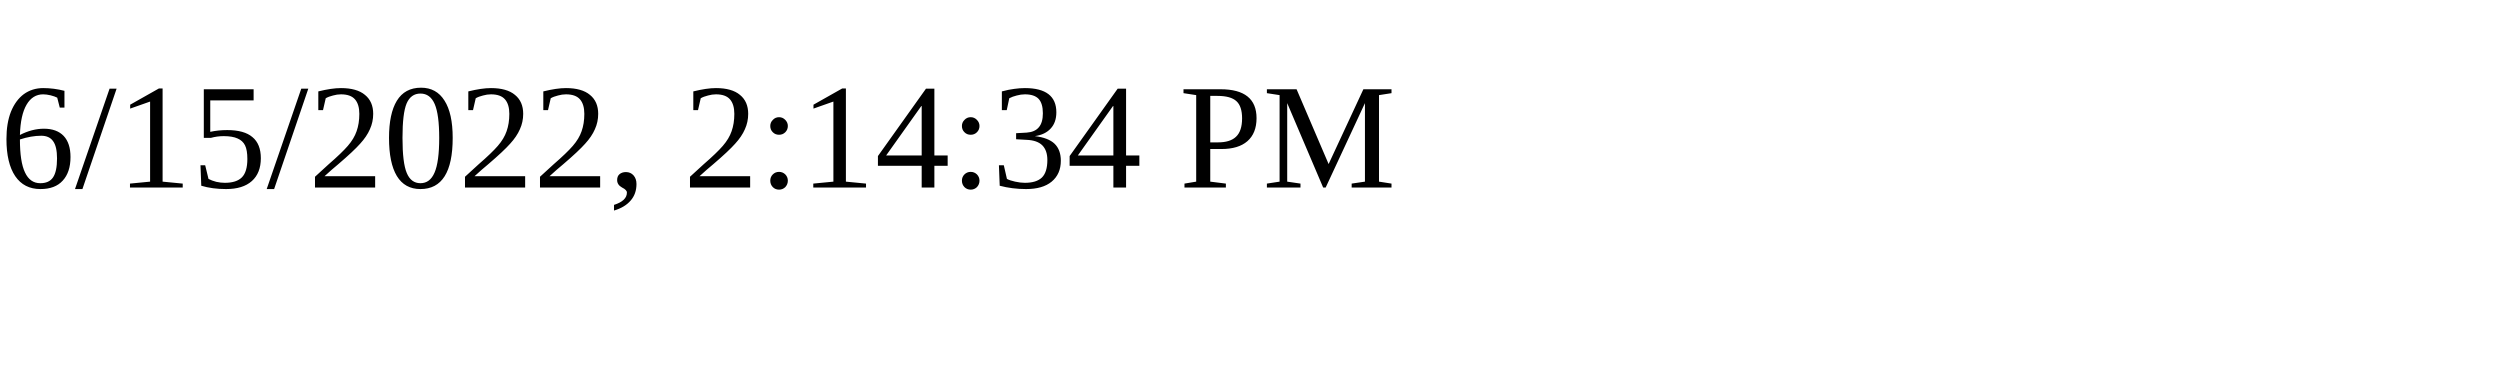
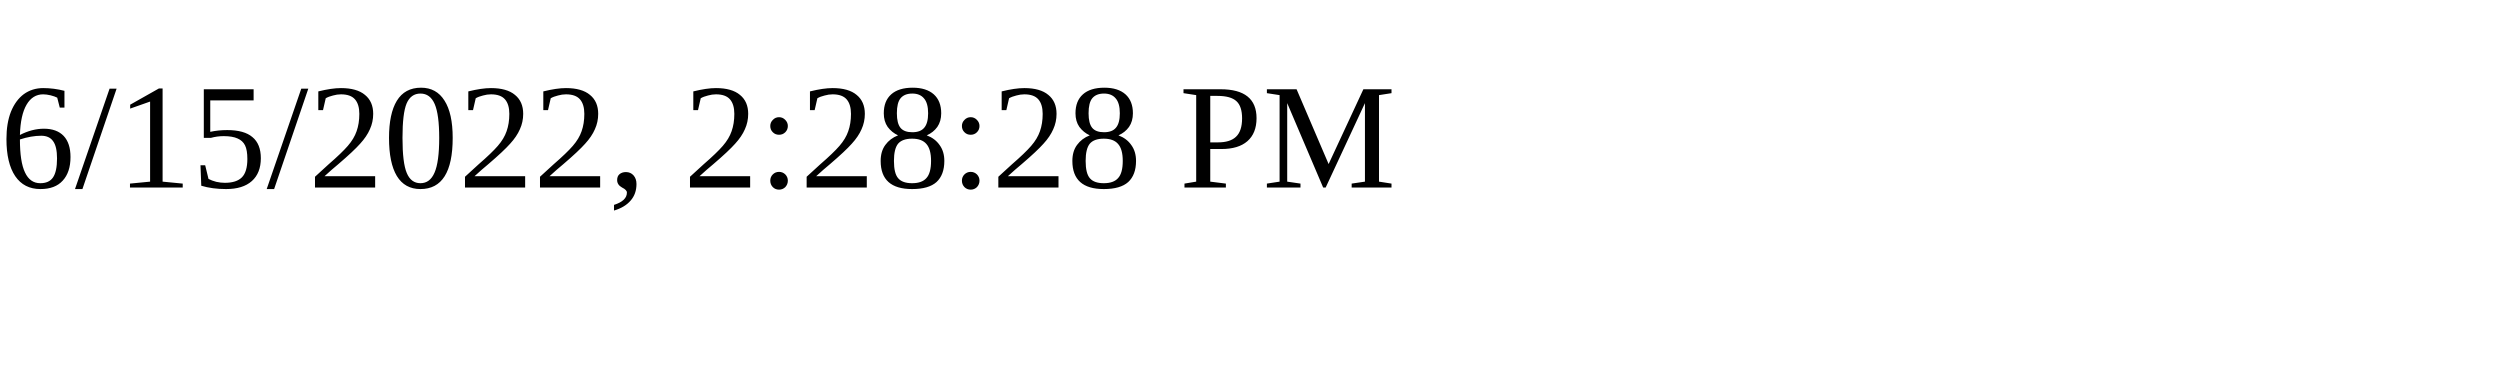
<svg xmlns="http://www.w3.org/2000/svg" height="30" width="200">
-   <text x="0" y="15">6/15/2022, 2:14:34 PM</text>
+   <text x="0" y="15">6/15/2022, 2:28:28 PM</text>
</svg>
